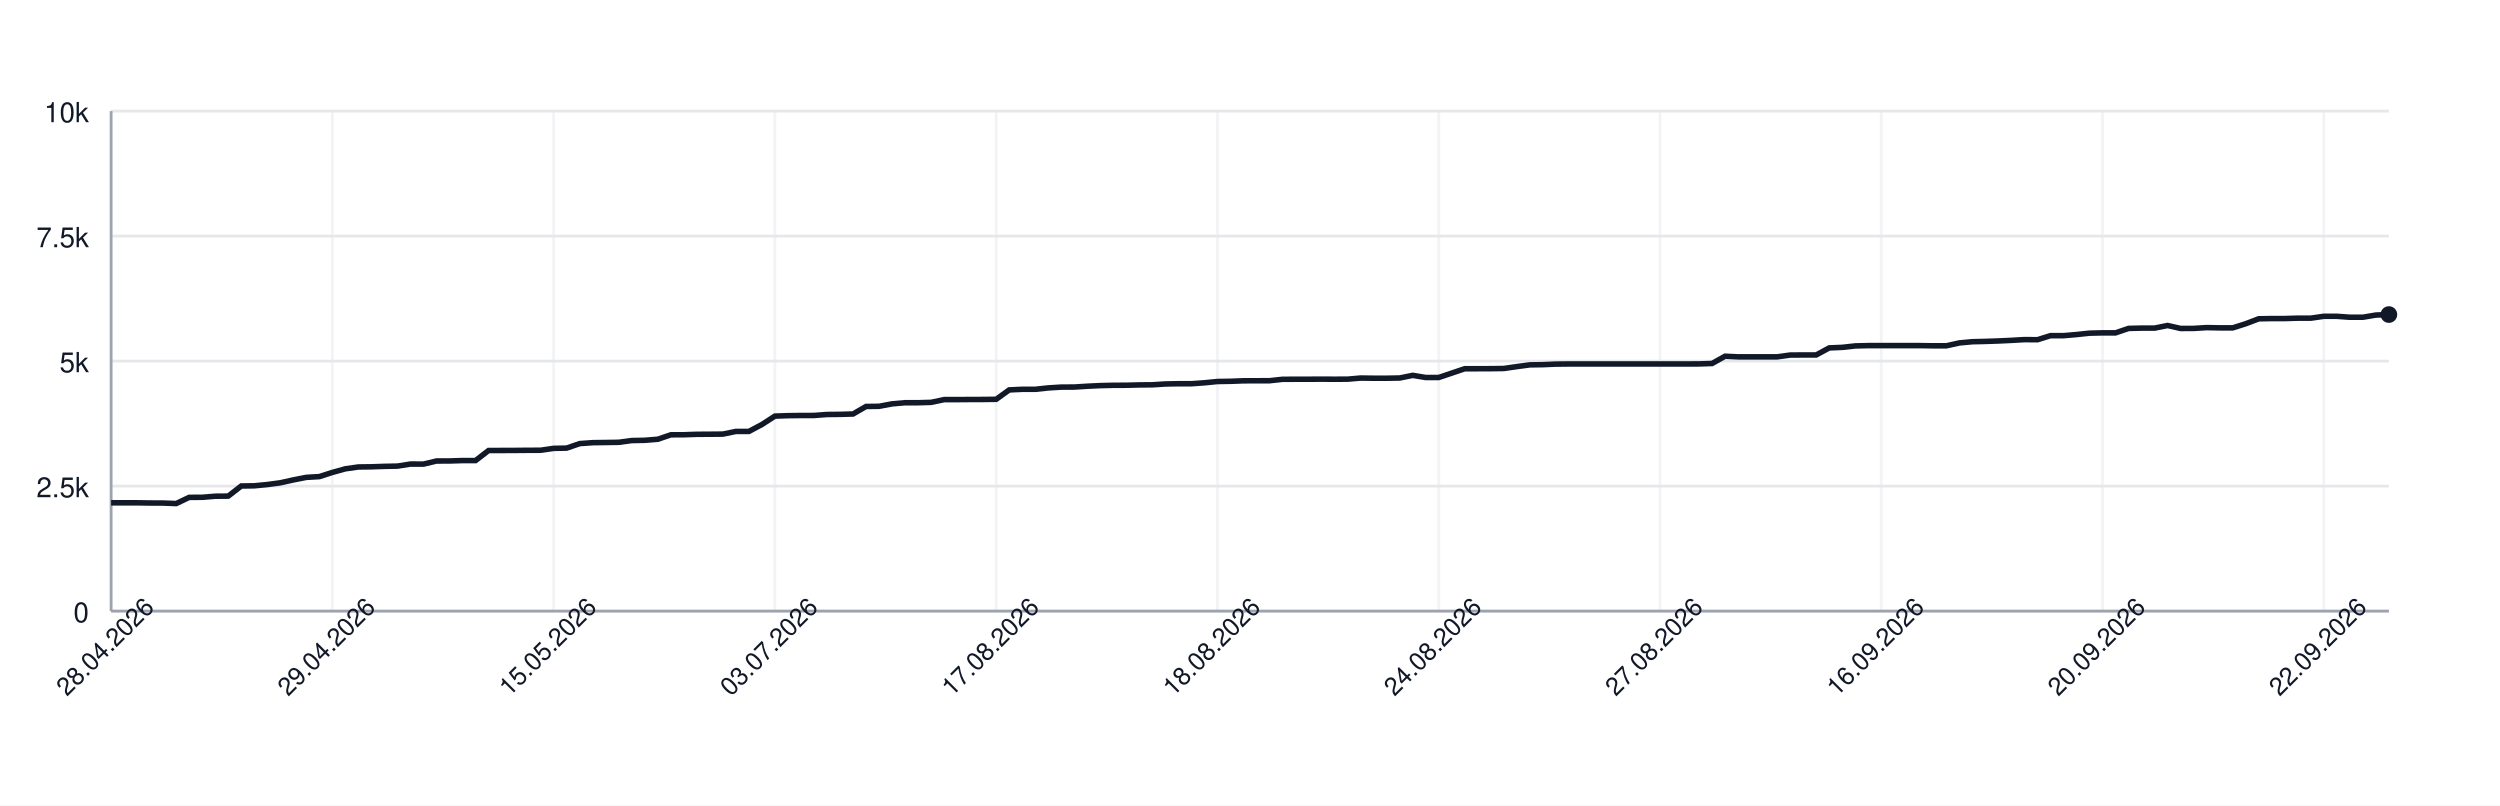
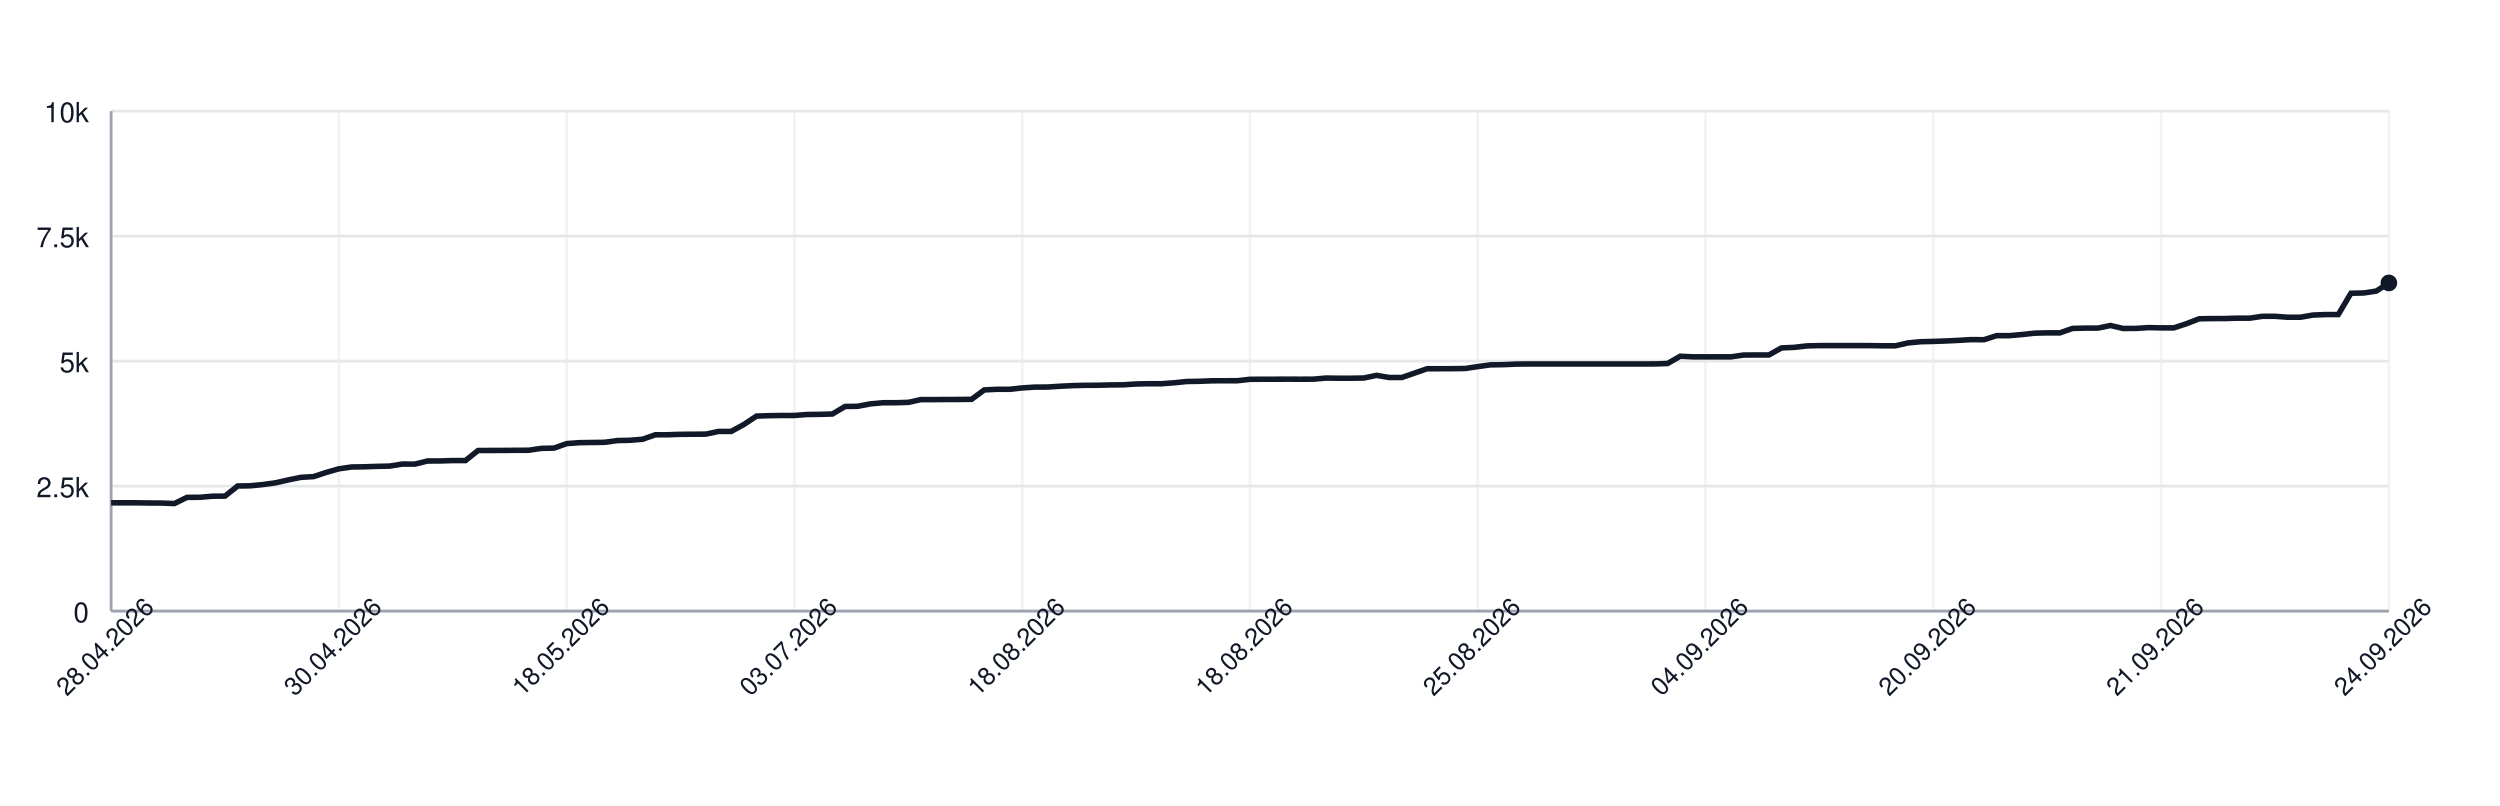
<svg xmlns="http://www.w3.org/2000/svg" width="900" height="290" style="font-family: -apple-system, BlinkMacSystemFont, 'Segoe UI', Helvetica, Arial, sans-serif;">
  <rect width="100%" height="100%" fill="white" />
  <g>
    <line x1="40" y1="220.00" x2="860" y2="220.00" stroke="#e5e7eb" />
    <text x="32" y="224.00" font-size="10" fill="#111827" text-anchor="end">0</text>
    <line x1="40" y1="175.00" x2="860" y2="175.00" stroke="#e5e7eb" />
    <text x="32" y="179.00" font-size="10" fill="#111827" text-anchor="end">2.5k</text>
    <line x1="40" y1="130.00" x2="860" y2="130.00" stroke="#e5e7eb" />
    <text x="32" y="134.00" font-size="10" fill="#111827" text-anchor="end">5k</text>
    <line x1="40" y1="85.00" x2="860" y2="85.00" stroke="#e5e7eb" />
    <text x="32" y="89.00" font-size="10" fill="#111827" text-anchor="end">7.5k</text>
    <line x1="40" y1="40.00" x2="860" y2="40.00" stroke="#e5e7eb" />
    <text x="32" y="44.00" font-size="10" fill="#111827" text-anchor="end">10k</text>
    <line x1="40.00" y1="40" x2="40.00" y2="220" stroke="#e5e7eb" opacity="0.5" />
-     <line x1="119.66" y1="40" x2="119.66" y2="220" stroke="#e5e7eb" opacity="0.5" />
-     <line x1="199.31" y1="40" x2="199.31" y2="220" stroke="#e5e7eb" opacity="0.5" />
-     <line x1="278.97" y1="40" x2="278.97" y2="220" stroke="#e5e7eb" opacity="0.5" />
-     <line x1="358.63" y1="40" x2="358.63" y2="220" stroke="#e5e7eb" opacity="0.5" />
-     <line x1="438.29" y1="40" x2="438.29" y2="220" stroke="#e5e7eb" opacity="0.5" />
-     <line x1="517.94" y1="40" x2="517.94" y2="220" stroke="#e5e7eb" opacity="0.5" />
-     <line x1="597.60" y1="40" x2="597.60" y2="220" stroke="#e5e7eb" opacity="0.5" />
-     <line x1="677.26" y1="40" x2="677.26" y2="220" stroke="#e5e7eb" opacity="0.5" />
-     <line x1="756.91" y1="40" x2="756.91" y2="220" stroke="#e5e7eb" opacity="0.5" />
-     <line x1="836.57" y1="40" x2="836.57" y2="220" stroke="#e5e7eb" opacity="0.5" />
+     <line x1="122.00" y1="40" x2="122.00" y2="220" stroke="#e5e7eb" opacity="0.5" />
+     <line x1="204.00" y1="40" x2="204.00" y2="220" stroke="#e5e7eb" opacity="0.5" />
+     <line x1="286.00" y1="40" x2="286.00" y2="220" stroke="#e5e7eb" opacity="0.5" />
+     <line x1="368.00" y1="40" x2="368.00" y2="220" stroke="#e5e7eb" opacity="0.5" />
+     <line x1="450.00" y1="40" x2="450.00" y2="220" stroke="#e5e7eb" opacity="0.5" />
+     <line x1="532.00" y1="40" x2="532.00" y2="220" stroke="#e5e7eb" opacity="0.5" />
+     <line x1="614.00" y1="40" x2="614.00" y2="220" stroke="#e5e7eb" opacity="0.5" />
+     <line x1="696.00" y1="40" x2="696.00" y2="220" stroke="#e5e7eb" opacity="0.5" />
+     <line x1="778.00" y1="40" x2="778.00" y2="220" stroke="#e5e7eb" opacity="0.5" />
+     <line x1="860.00" y1="40" x2="860.00" y2="220" stroke="#e5e7eb" opacity="0.5" />
    <line x1="40" y1="220" x2="860" y2="220" stroke="#9ca3af" />
    <line x1="40" y1="40" x2="40" y2="220" stroke="#9ca3af" />
-     <path d="M 40.00 181.01 L 44.69 181.01 L 49.37 181.01 L 54.06 181.08 L 58.74 181.10 L 63.43 181.28 L 68.11 179.05 L 72.80 179.03 L 77.49 178.64 L 82.17 178.60 L 86.86 174.96 L 91.54 174.89 L 96.23 174.44 L 100.91 173.81 L 105.60 172.77 L 110.29 171.85 L 114.97 171.58 L 119.66 170.07 L 124.34 168.77 L 129.03 168.11 L 133.71 168.05 L 138.40 167.89 L 143.09 167.80 L 147.77 167.06 L 152.46 167.08 L 157.14 165.96 L 161.83 165.95 L 166.51 165.80 L 171.20 165.80 L 175.89 162.18 L 180.57 162.17 L 185.26 162.15 L 189.94 162.11 L 194.63 162.09 L 199.31 161.41 L 204.00 161.32 L 208.69 159.70 L 213.37 159.36 L 218.06 159.30 L 222.74 159.23 L 227.43 158.60 L 232.11 158.51 L 236.80 158.13 L 241.49 156.53 L 246.17 156.51 L 250.86 156.35 L 255.54 156.32 L 260.23 156.28 L 264.91 155.31 L 269.60 155.31 L 274.29 152.82 L 278.97 149.80 L 283.66 149.64 L 288.34 149.58 L 293.03 149.57 L 297.71 149.22 L 302.40 149.17 L 307.09 149.04 L 311.77 146.33 L 316.46 146.27 L 321.14 145.39 L 325.83 144.98 L 330.51 144.98 L 335.20 144.85 L 339.89 143.86 L 344.57 143.86 L 349.26 143.82 L 353.94 143.81 L 358.63 143.75 L 363.31 140.37 L 368.00 140.15 L 372.69 140.15 L 377.37 139.65 L 382.06 139.36 L 386.74 139.34 L 391.43 139.04 L 396.11 138.82 L 400.80 138.71 L 405.49 138.69 L 410.17 138.57 L 414.86 138.53 L 419.54 138.23 L 424.23 138.14 L 428.91 138.14 L 433.60 137.81 L 438.29 137.34 L 442.97 137.27 L 447.66 137.09 L 452.34 137.07 L 457.03 137.06 L 461.71 136.55 L 466.40 136.53 L 471.09 136.52 L 475.77 136.50 L 480.46 136.52 L 485.14 136.50 L 489.83 136.10 L 494.51 136.16 L 499.20 136.16 L 503.89 136.08 L 508.57 135.13 L 513.26 135.90 L 517.94 135.90 L 522.63 134.32 L 527.31 132.74 L 532.00 132.74 L 536.69 132.72 L 541.37 132.66 L 546.06 131.98 L 550.74 131.35 L 555.43 131.28 L 560.11 131.08 L 564.80 131.03 L 569.49 131.03 L 574.17 131.03 L 578.86 131.03 L 583.54 131.03 L 588.23 131.03 L 592.91 131.03 L 597.60 131.03 L 602.29 131.03 L 606.97 131.03 L 611.66 131.01 L 616.34 130.86 L 621.03 128.24 L 625.71 128.47 L 630.40 128.47 L 635.09 128.47 L 639.77 128.47 L 644.46 127.82 L 649.14 127.79 L 653.83 127.79 L 658.51 125.25 L 663.20 125.05 L 667.89 124.53 L 672.57 124.42 L 677.26 124.42 L 681.94 124.42 L 686.63 124.42 L 691.31 124.42 L 696.00 124.49 L 700.69 124.49 L 705.37 123.45 L 710.06 123.02 L 714.74 122.91 L 719.43 122.75 L 724.11 122.53 L 728.80 122.26 L 733.49 122.30 L 738.17 120.84 L 742.86 120.84 L 747.54 120.44 L 752.23 119.94 L 756.91 119.83 L 761.60 119.83 L 766.29 118.23 L 770.97 118.12 L 775.66 118.12 L 780.34 117.18 L 785.03 118.25 L 789.71 118.23 L 794.40 117.94 L 799.09 118.03 L 803.77 118.03 L 808.46 116.55 L 813.14 114.77 L 817.83 114.68 L 822.51 114.68 L 827.20 114.54 L 831.89 114.54 L 836.57 113.87 L 841.26 113.87 L 845.94 114.21 L 850.63 114.21 L 855.31 113.42 L 860.00 113.24" fill="none" stroke="#111827" stroke-width="2" />
-     <circle cx="860.00" cy="113.24" r="3" fill="#111827" />
+     <path d="M 40.00 181.01 L 44.56 181.01 L 49.11 181.01 L 53.67 181.08 L 58.22 181.10 L 62.78 181.28 L 67.33 179.05 L 71.89 179.03 L 76.44 178.64 L 81.00 178.60 L 85.56 174.96 L 90.11 174.89 L 94.67 174.44 L 99.22 173.81 L 103.78 172.77 L 108.33 171.85 L 112.89 171.58 L 117.44 170.07 L 122.00 168.77 L 126.56 168.11 L 131.11 168.05 L 135.67 167.89 L 140.22 167.80 L 144.78 167.06 L 149.33 167.08 L 153.89 165.96 L 158.44 165.95 L 163.00 165.80 L 167.56 165.80 L 172.11 162.18 L 176.67 162.17 L 181.22 162.15 L 185.78 162.11 L 190.33 162.09 L 194.89 161.41 L 199.44 161.32 L 204.00 159.70 L 208.56 159.36 L 213.11 159.30 L 217.67 159.23 L 222.22 158.60 L 226.78 158.51 L 231.33 158.13 L 235.89 156.53 L 240.44 156.51 L 245.00 156.35 L 249.56 156.32 L 254.11 156.28 L 258.67 155.31 L 263.22 155.31 L 267.78 152.82 L 272.33 149.80 L 276.89 149.64 L 281.44 149.58 L 286.00 149.57 L 290.56 149.22 L 295.11 149.17 L 299.67 149.04 L 304.22 146.33 L 308.78 146.27 L 313.33 145.39 L 317.89 144.98 L 322.44 144.98 L 327.00 144.85 L 331.56 143.86 L 336.11 143.86 L 340.67 143.82 L 345.22 143.81 L 349.78 143.75 L 354.33 140.37 L 358.89 140.15 L 363.44 140.15 L 368.00 139.65 L 372.56 139.36 L 377.11 139.34 L 381.67 139.04 L 386.22 138.82 L 390.78 138.71 L 395.33 138.69 L 399.89 138.57 L 404.44 138.53 L 409.00 138.23 L 413.56 138.14 L 418.11 138.14 L 422.67 137.81 L 427.22 137.34 L 431.78 137.27 L 436.33 137.09 L 440.89 137.07 L 445.44 137.06 L 450.00 136.55 L 454.56 136.53 L 459.11 136.52 L 463.67 136.50 L 468.22 136.52 L 472.78 136.50 L 477.33 136.10 L 481.89 136.16 L 486.44 136.16 L 491.00 136.08 L 495.56 135.13 L 500.11 135.90 L 504.67 135.90 L 509.22 134.32 L 513.78 132.74 L 518.33 132.74 L 522.89 132.72 L 527.44 132.66 L 532.00 131.98 L 536.56 131.35 L 541.11 131.28 L 545.67 131.08 L 550.22 131.03 L 554.78 131.03 L 559.33 131.03 L 563.89 131.03 L 568.44 131.03 L 573.00 131.03 L 577.56 131.03 L 582.11 131.03 L 586.67 131.03 L 591.22 131.03 L 595.78 131.01 L 600.33 130.86 L 604.89 128.24 L 609.44 128.47 L 614.00 128.47 L 618.56 128.47 L 623.11 128.47 L 627.67 127.82 L 632.22 127.79 L 636.78 127.79 L 641.33 125.25 L 645.89 125.05 L 650.44 124.53 L 655.00 124.42 L 659.56 124.42 L 664.11 124.42 L 668.67 124.42 L 673.22 124.42 L 677.78 124.49 L 682.33 124.49 L 686.89 123.45 L 691.44 123.02 L 696.00 122.91 L 700.56 122.75 L 705.11 122.53 L 709.67 122.26 L 714.22 122.30 L 718.78 120.84 L 723.33 120.84 L 727.89 120.44 L 732.44 119.94 L 737.00 119.83 L 741.56 119.83 L 746.11 118.23 L 750.67 118.12 L 755.22 118.12 L 759.78 117.18 L 764.33 118.25 L 768.89 118.23 L 773.44 117.94 L 778.00 118.03 L 782.56 118.03 L 787.11 116.55 L 791.67 114.77 L 796.22 114.68 L 800.78 114.68 L 805.33 114.54 L 809.89 114.54 L 814.44 113.87 L 819.00 113.87 L 823.56 114.21 L 828.11 114.21 L 832.67 113.42 L 837.22 113.24 L 841.78 113.24 L 846.33 105.57 L 850.89 105.47 L 855.44 104.80 L 860.00 101.85" fill="none" stroke="#111827" stroke-width="2" />
+     <circle cx="860.00" cy="101.85" r="3" fill="#111827" />
    <text x="40.00" y="235.00" font-size="9" fill="#111827" text-anchor="middle" transform="rotate(-45 40.00 235.00)">28.04.2026</text>
-     <text x="119.66" y="235.00" font-size="9" fill="#111827" text-anchor="middle" transform="rotate(-45 119.66 235.00)">29.04.2026</text>
-     <text x="199.31" y="235.00" font-size="9" fill="#111827" text-anchor="middle" transform="rotate(-45 199.31 235.00)">15.05.2026</text>
-     <text x="278.97" y="235.00" font-size="9" fill="#111827" text-anchor="middle" transform="rotate(-45 278.97 235.00)">03.07.2026</text>
-     <text x="358.63" y="235.00" font-size="9" fill="#111827" text-anchor="middle" transform="rotate(-45 358.63 235.00)">17.08.2026</text>
-     <text x="438.29" y="235.00" font-size="9" fill="#111827" text-anchor="middle" transform="rotate(-45 438.29 235.00)">18.08.2026</text>
-     <text x="517.94" y="235.00" font-size="9" fill="#111827" text-anchor="middle" transform="rotate(-45 517.94 235.00)">24.08.2026</text>
-     <text x="597.60" y="235.00" font-size="9" fill="#111827" text-anchor="middle" transform="rotate(-45 597.60 235.00)">27.08.2026</text>
-     <text x="677.26" y="235.00" font-size="9" fill="#111827" text-anchor="middle" transform="rotate(-45 677.26 235.00)">16.09.2026</text>
-     <text x="756.91" y="235.00" font-size="9" fill="#111827" text-anchor="middle" transform="rotate(-45 756.91 235.00)">20.09.2026</text>
-     <text x="836.57" y="235.00" font-size="9" fill="#111827" text-anchor="middle" transform="rotate(-45 836.57 235.00)">22.09.2026</text>
+     <text x="122.00" y="235.00" font-size="9" fill="#111827" text-anchor="middle" transform="rotate(-45 122.00 235.00)">30.04.2026</text>
+     <text x="204.00" y="235.00" font-size="9" fill="#111827" text-anchor="middle" transform="rotate(-45 204.00 235.00)">18.05.2026</text>
+     <text x="286.00" y="235.00" font-size="9" fill="#111827" text-anchor="middle" transform="rotate(-45 286.00 235.00)">03.07.2026</text>
+     <text x="368.00" y="235.00" font-size="9" fill="#111827" text-anchor="middle" transform="rotate(-45 368.00 235.00)">18.08.2026</text>
+     <text x="450.00" y="235.00" font-size="9" fill="#111827" text-anchor="middle" transform="rotate(-45 450.00 235.00)">18.08.2026</text>
+     <text x="532.00" y="235.00" font-size="9" fill="#111827" text-anchor="middle" transform="rotate(-45 532.00 235.00)">25.08.2026</text>
+     <text x="614.00" y="235.00" font-size="9" fill="#111827" text-anchor="middle" transform="rotate(-45 614.00 235.00)">04.09.2026</text>
+     <text x="696.00" y="235.00" font-size="9" fill="#111827" text-anchor="middle" transform="rotate(-45 696.00 235.00)">20.09.2026</text>
+     <text x="778.00" y="235.00" font-size="9" fill="#111827" text-anchor="middle" transform="rotate(-45 778.00 235.00)">21.09.2026</text>
+     <text x="860.00" y="235.00" font-size="9" fill="#111827" text-anchor="middle" transform="rotate(-45 860.00 235.00)">24.09.2026</text>
  </g>
</svg>
